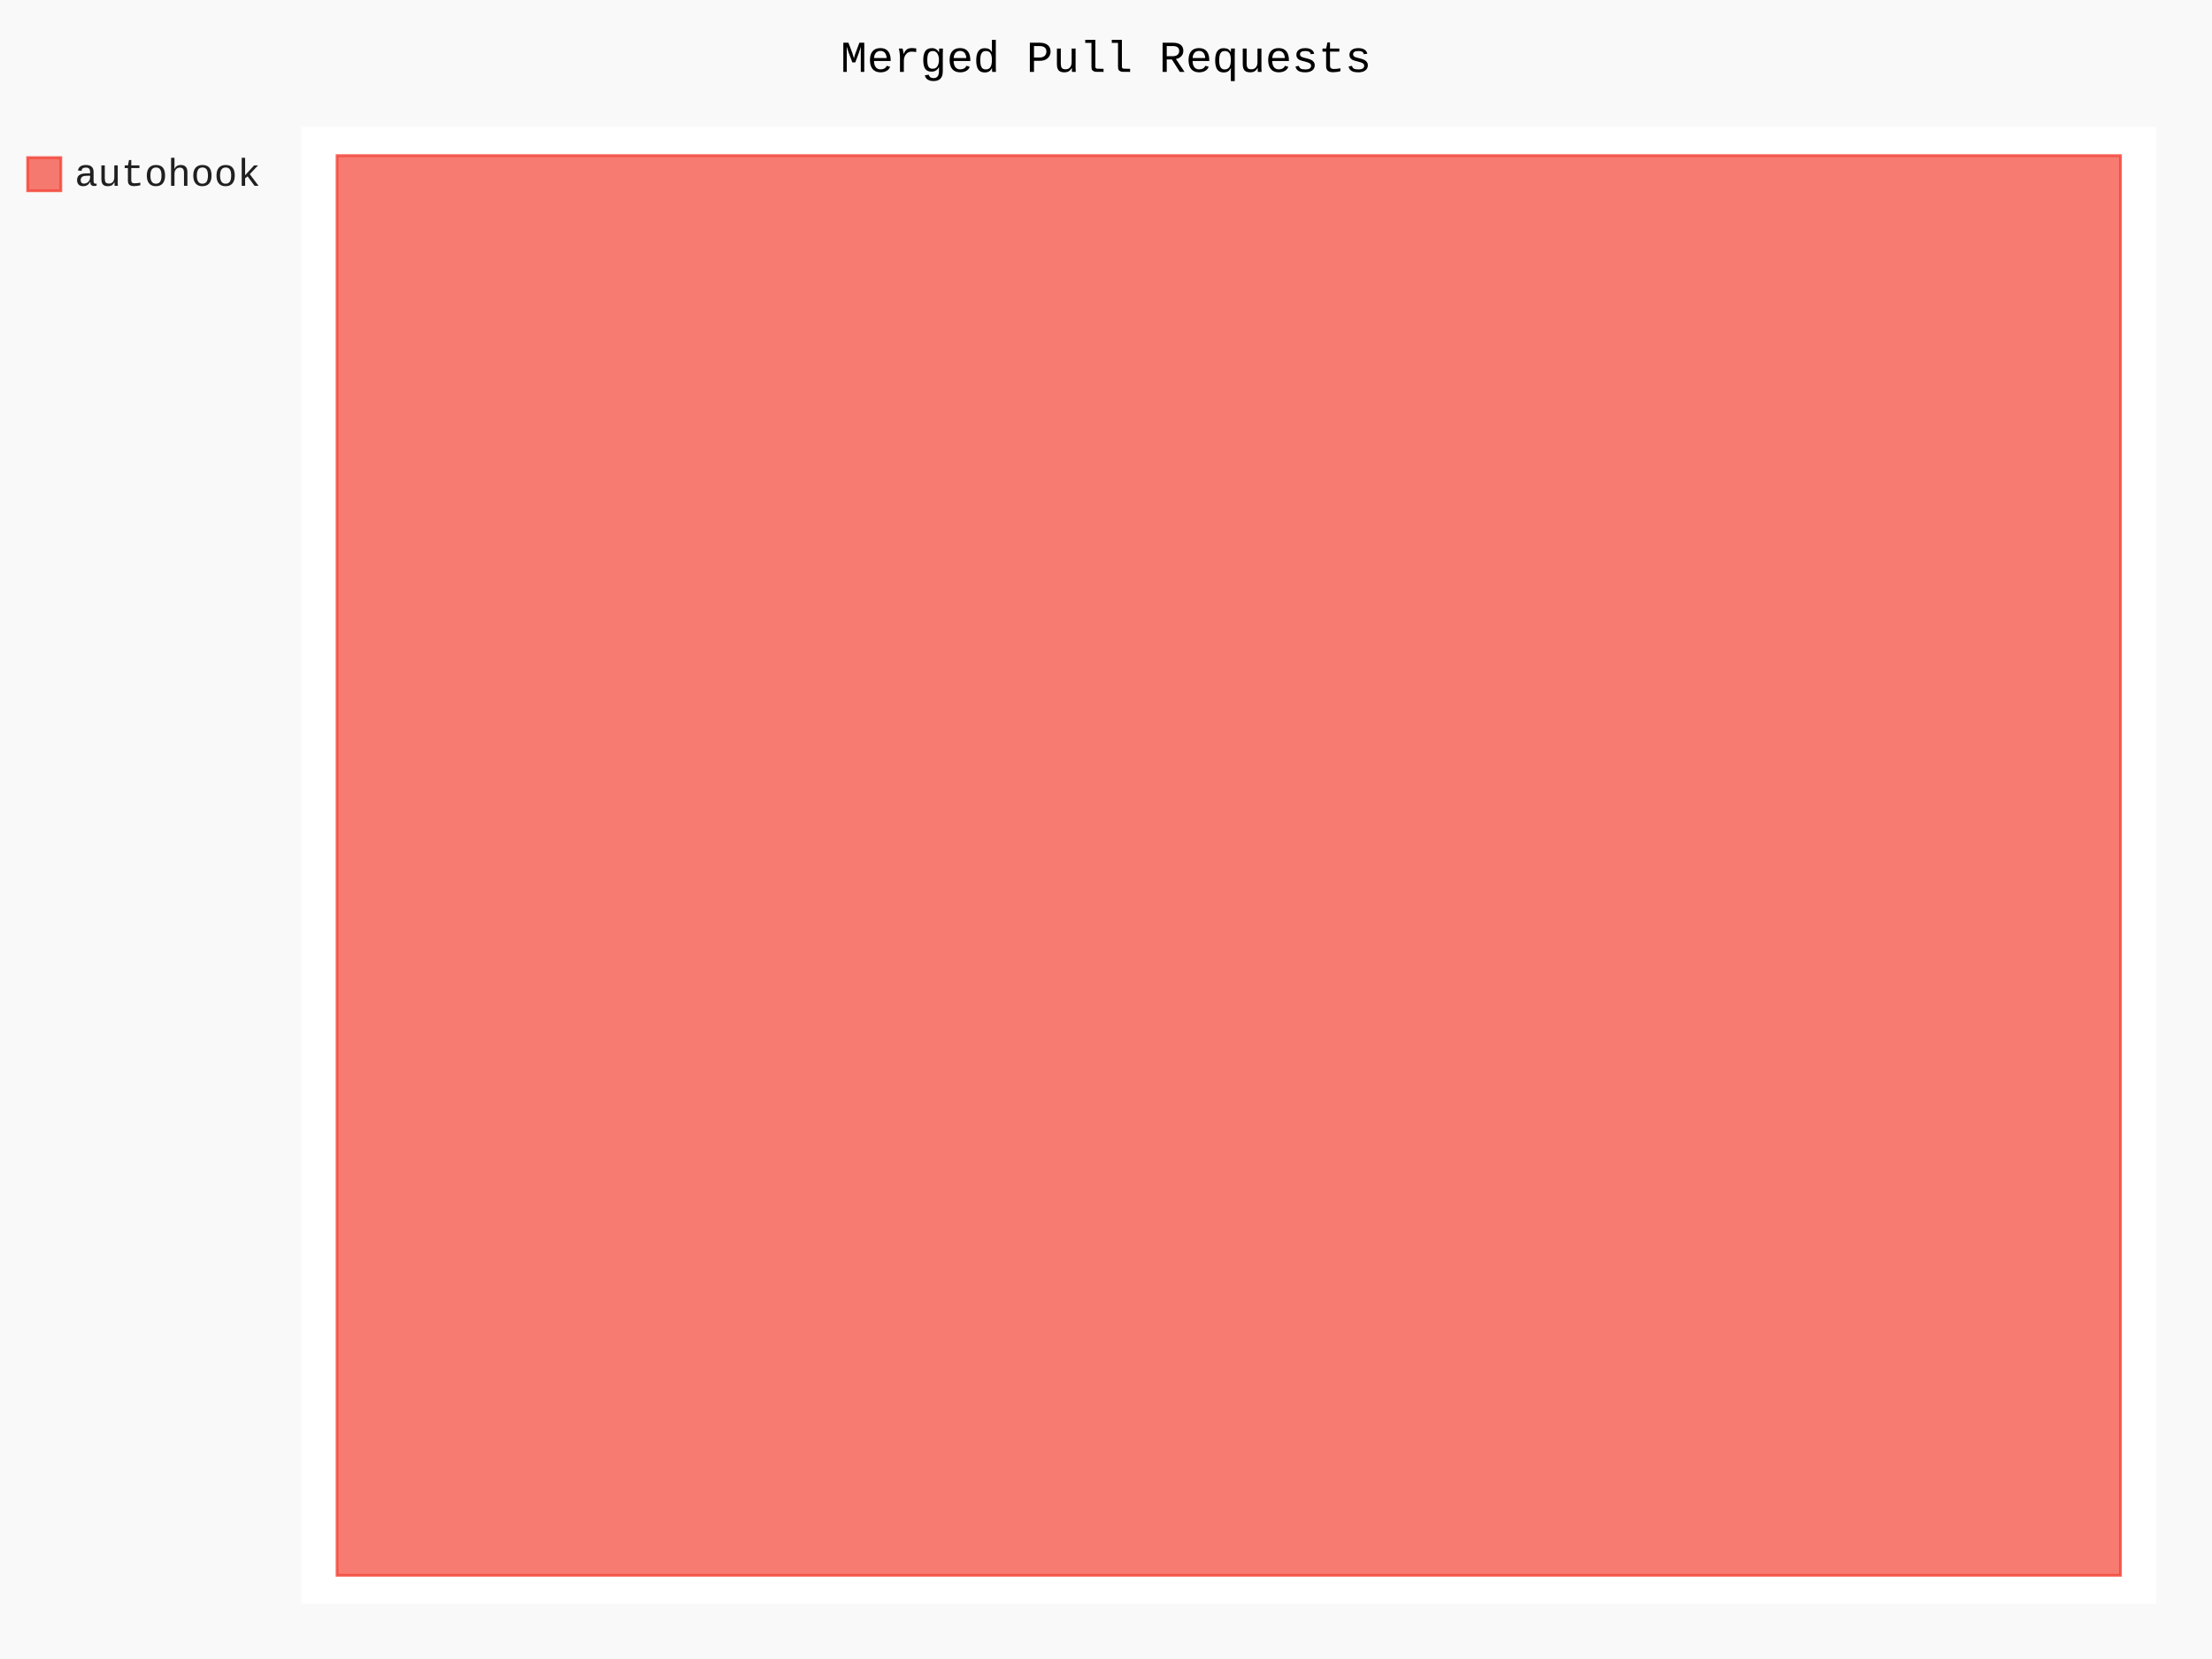
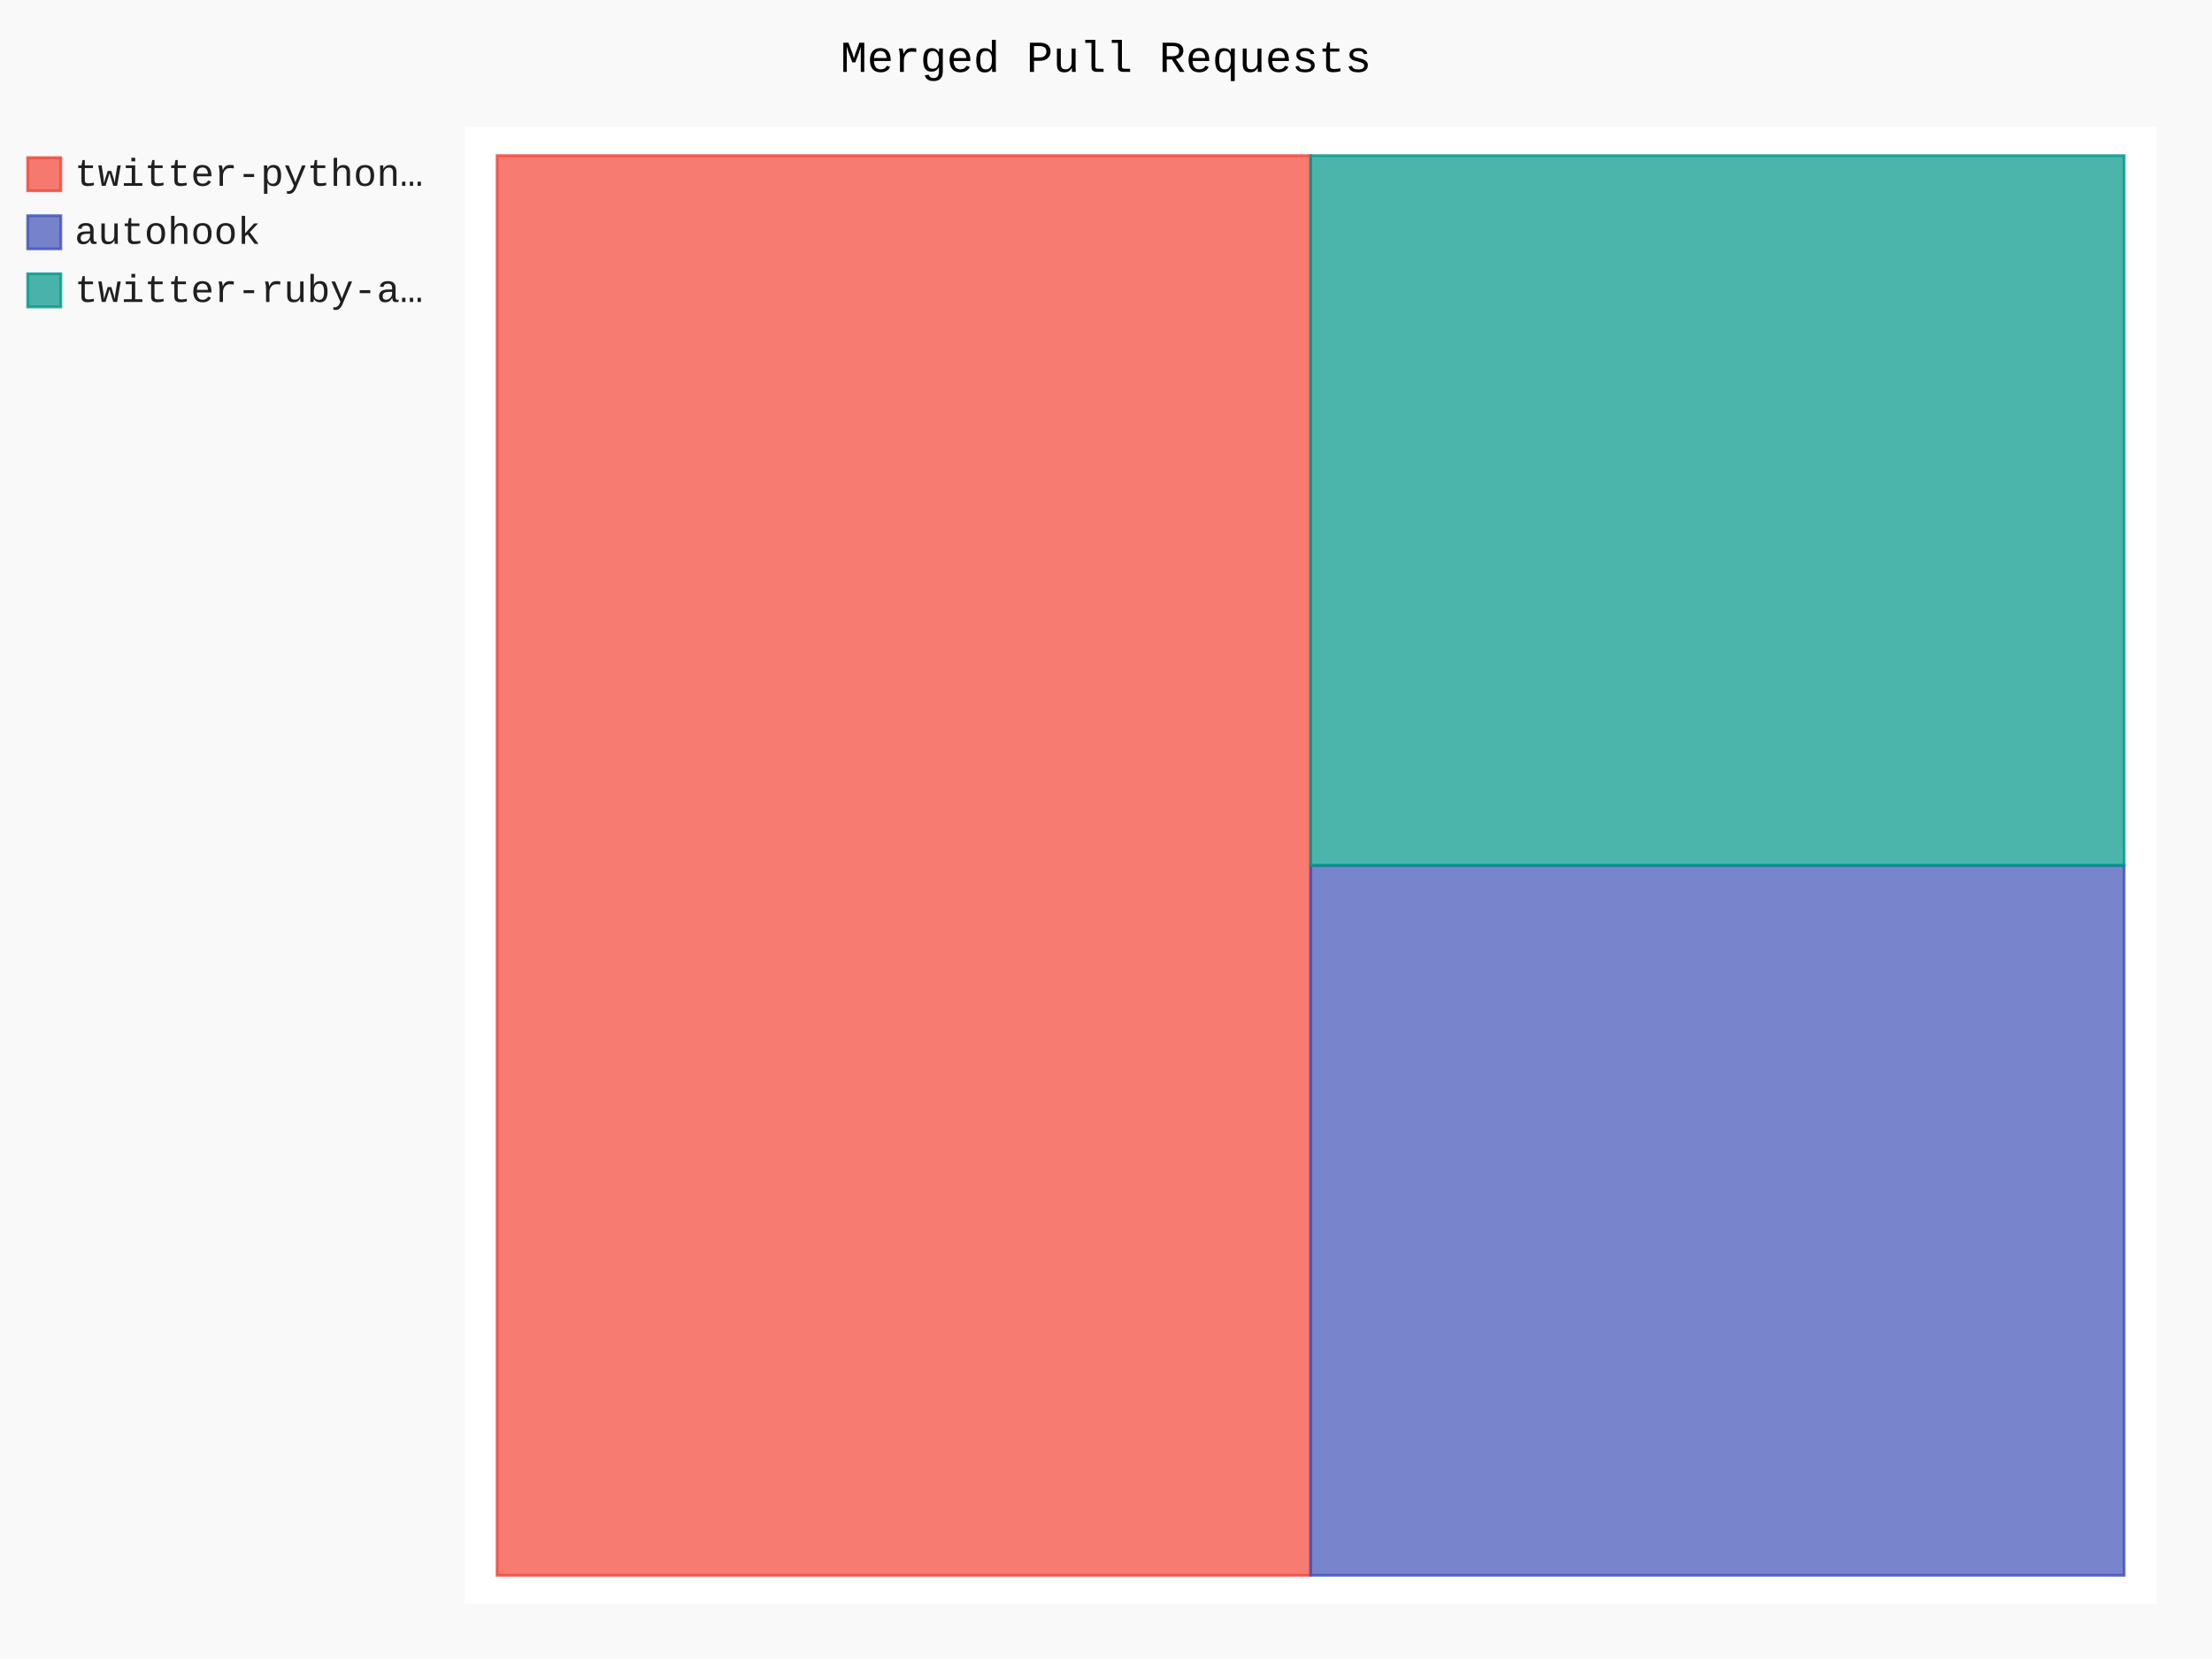
- <svg xmlns="http://www.w3.org/2000/svg" class="pygal-chart" id="chart-f0150201-4435-4406-bc43-1069966e602d" viewBox="0 0 800 600">
+ <svg xmlns="http://www.w3.org/2000/svg" class="pygal-chart" id="chart-8e33d982-73d7-47c9-ae1b-15e23d6f75c7" viewBox="0 0 800 600">
  <defs>
-     <style type="text/css">#chart-f0150201-4435-4406-bc43-1069966e602d{-webkit-user-select:none;-webkit-font-smoothing:antialiased;font-family:Consolas,"Liberation Mono",Menlo,Courier,monospace}#chart-f0150201-4435-4406-bc43-1069966e602d .title{font-family:Consolas,"Liberation Mono",Menlo,Courier,monospace;font-size:16px}#chart-f0150201-4435-4406-bc43-1069966e602d .legends .legend text{font-family:Consolas,"Liberation Mono",Menlo,Courier,monospace;font-size:14px}#chart-f0150201-4435-4406-bc43-1069966e602d .axis text{font-family:Consolas,"Liberation Mono",Menlo,Courier,monospace;font-size:10px}#chart-f0150201-4435-4406-bc43-1069966e602d .axis text.major{font-family:Consolas,"Liberation Mono",Menlo,Courier,monospace;font-size:10px}#chart-f0150201-4435-4406-bc43-1069966e602d .text-overlay text.value{font-family:Consolas,"Liberation Mono",Menlo,Courier,monospace;font-size:16px}#chart-f0150201-4435-4406-bc43-1069966e602d .text-overlay text.label{font-family:Consolas,"Liberation Mono",Menlo,Courier,monospace;font-size:10px}#chart-f0150201-4435-4406-bc43-1069966e602d .tooltip{font-family:Consolas,"Liberation Mono",Menlo,Courier,monospace;font-size:14px}#chart-f0150201-4435-4406-bc43-1069966e602d text.no_data{font-family:Consolas,"Liberation Mono",Menlo,Courier,monospace;font-size:64px}
- #chart-f0150201-4435-4406-bc43-1069966e602d{background-color:rgba(249,249,249,1)}#chart-f0150201-4435-4406-bc43-1069966e602d path,#chart-f0150201-4435-4406-bc43-1069966e602d line,#chart-f0150201-4435-4406-bc43-1069966e602d rect,#chart-f0150201-4435-4406-bc43-1069966e602d circle{-webkit-transition:150ms;-moz-transition:150ms;transition:150ms}#chart-f0150201-4435-4406-bc43-1069966e602d .graph &gt; .background{fill:rgba(249,249,249,1)}#chart-f0150201-4435-4406-bc43-1069966e602d .plot &gt; .background{fill:rgba(255,255,255,1)}#chart-f0150201-4435-4406-bc43-1069966e602d .graph{fill:rgba(0,0,0,.87)}#chart-f0150201-4435-4406-bc43-1069966e602d text.no_data{fill:rgba(0,0,0,1)}#chart-f0150201-4435-4406-bc43-1069966e602d .title{fill:rgba(0,0,0,1)}#chart-f0150201-4435-4406-bc43-1069966e602d .legends .legend text{fill:rgba(0,0,0,.87)}#chart-f0150201-4435-4406-bc43-1069966e602d .legends .legend:hover text{fill:rgba(0,0,0,1)}#chart-f0150201-4435-4406-bc43-1069966e602d .axis .line{stroke:rgba(0,0,0,1)}#chart-f0150201-4435-4406-bc43-1069966e602d .axis .guide.line{stroke:rgba(0,0,0,.54)}#chart-f0150201-4435-4406-bc43-1069966e602d .axis .major.line{stroke:rgba(0,0,0,.87)}#chart-f0150201-4435-4406-bc43-1069966e602d .axis text.major{fill:rgba(0,0,0,1)}#chart-f0150201-4435-4406-bc43-1069966e602d .axis.y .guides:hover .guide.line,#chart-f0150201-4435-4406-bc43-1069966e602d .line-graph .axis.x .guides:hover .guide.line,#chart-f0150201-4435-4406-bc43-1069966e602d .stackedline-graph .axis.x .guides:hover .guide.line,#chart-f0150201-4435-4406-bc43-1069966e602d .xy-graph .axis.x .guides:hover .guide.line{stroke:rgba(0,0,0,1)}#chart-f0150201-4435-4406-bc43-1069966e602d .axis .guides:hover text{fill:rgba(0,0,0,1)}#chart-f0150201-4435-4406-bc43-1069966e602d .reactive{fill-opacity:.7;stroke-opacity:.8}#chart-f0150201-4435-4406-bc43-1069966e602d .ci{stroke:rgba(0,0,0,.87)}#chart-f0150201-4435-4406-bc43-1069966e602d .reactive.active,#chart-f0150201-4435-4406-bc43-1069966e602d .active .reactive{fill-opacity:.8;stroke-opacity:.9;stroke-width:4}#chart-f0150201-4435-4406-bc43-1069966e602d .ci .reactive.active{stroke-width:1.5}#chart-f0150201-4435-4406-bc43-1069966e602d .series text{fill:rgba(0,0,0,1)}#chart-f0150201-4435-4406-bc43-1069966e602d .tooltip rect{fill:rgba(255,255,255,1);stroke:rgba(0,0,0,1);-webkit-transition:opacity 150ms;-moz-transition:opacity 150ms;transition:opacity 150ms}#chart-f0150201-4435-4406-bc43-1069966e602d .tooltip .label{fill:rgba(0,0,0,.87)}#chart-f0150201-4435-4406-bc43-1069966e602d .tooltip .label{fill:rgba(0,0,0,.87)}#chart-f0150201-4435-4406-bc43-1069966e602d .tooltip .legend{font-size:.8em;fill:rgba(0,0,0,.54)}#chart-f0150201-4435-4406-bc43-1069966e602d .tooltip .x_label{font-size:.6em;fill:rgba(0,0,0,1)}#chart-f0150201-4435-4406-bc43-1069966e602d .tooltip .xlink{font-size:.5em;text-decoration:underline}#chart-f0150201-4435-4406-bc43-1069966e602d .tooltip .value{font-size:1.5em}#chart-f0150201-4435-4406-bc43-1069966e602d .bound{font-size:.5em}#chart-f0150201-4435-4406-bc43-1069966e602d .max-value{font-size:.75em;fill:rgba(0,0,0,.54)}#chart-f0150201-4435-4406-bc43-1069966e602d .map-element{fill:rgba(255,255,255,1);stroke:rgba(0,0,0,.54) !important}#chart-f0150201-4435-4406-bc43-1069966e602d .map-element .reactive{fill-opacity:inherit;stroke-opacity:inherit}#chart-f0150201-4435-4406-bc43-1069966e602d .color-0,#chart-f0150201-4435-4406-bc43-1069966e602d .color-0 a:visited{stroke:#F44336;fill:#F44336}#chart-f0150201-4435-4406-bc43-1069966e602d .text-overlay .color-0 text{fill:black}
- #chart-f0150201-4435-4406-bc43-1069966e602d text.no_data{text-anchor:middle}#chart-f0150201-4435-4406-bc43-1069966e602d .guide.line{fill:none}#chart-f0150201-4435-4406-bc43-1069966e602d .centered{text-anchor:middle}#chart-f0150201-4435-4406-bc43-1069966e602d .title{text-anchor:middle}#chart-f0150201-4435-4406-bc43-1069966e602d .legends .legend text{fill-opacity:1}#chart-f0150201-4435-4406-bc43-1069966e602d .axis.x text{text-anchor:middle}#chart-f0150201-4435-4406-bc43-1069966e602d .axis.x:not(.web) text[transform]{text-anchor:start}#chart-f0150201-4435-4406-bc43-1069966e602d .axis.x:not(.web) text[transform].backwards{text-anchor:end}#chart-f0150201-4435-4406-bc43-1069966e602d .axis.y text{text-anchor:end}#chart-f0150201-4435-4406-bc43-1069966e602d .axis.y text[transform].backwards{text-anchor:start}#chart-f0150201-4435-4406-bc43-1069966e602d .axis.y2 text{text-anchor:start}#chart-f0150201-4435-4406-bc43-1069966e602d .axis.y2 text[transform].backwards{text-anchor:end}#chart-f0150201-4435-4406-bc43-1069966e602d .axis .guide.line{stroke-dasharray:4,4}#chart-f0150201-4435-4406-bc43-1069966e602d .axis .major.guide.line{stroke-dasharray:6,6}#chart-f0150201-4435-4406-bc43-1069966e602d .horizontal .axis.y .guide.line,#chart-f0150201-4435-4406-bc43-1069966e602d .horizontal .axis.y2 .guide.line,#chart-f0150201-4435-4406-bc43-1069966e602d .vertical .axis.x .guide.line{opacity:0}#chart-f0150201-4435-4406-bc43-1069966e602d .horizontal .axis.always_show .guide.line,#chart-f0150201-4435-4406-bc43-1069966e602d .vertical .axis.always_show .guide.line{opacity:1 !important}#chart-f0150201-4435-4406-bc43-1069966e602d .axis.y .guides:hover .guide.line,#chart-f0150201-4435-4406-bc43-1069966e602d .axis.y2 .guides:hover .guide.line,#chart-f0150201-4435-4406-bc43-1069966e602d .axis.x .guides:hover .guide.line{opacity:1}#chart-f0150201-4435-4406-bc43-1069966e602d .axis .guides:hover text{opacity:1}#chart-f0150201-4435-4406-bc43-1069966e602d .nofill{fill:none}#chart-f0150201-4435-4406-bc43-1069966e602d .subtle-fill{fill-opacity:.2}#chart-f0150201-4435-4406-bc43-1069966e602d .dot{stroke-width:1px;fill-opacity:1}#chart-f0150201-4435-4406-bc43-1069966e602d .dot.active{stroke-width:5px}#chart-f0150201-4435-4406-bc43-1069966e602d .dot.negative{fill:transparent}#chart-f0150201-4435-4406-bc43-1069966e602d text,#chart-f0150201-4435-4406-bc43-1069966e602d tspan{stroke:none !important}#chart-f0150201-4435-4406-bc43-1069966e602d .series text.active{opacity:1}#chart-f0150201-4435-4406-bc43-1069966e602d .tooltip rect{fill-opacity:.95;stroke-width:.5}#chart-f0150201-4435-4406-bc43-1069966e602d .tooltip text{fill-opacity:1}#chart-f0150201-4435-4406-bc43-1069966e602d .showable{visibility:hidden}#chart-f0150201-4435-4406-bc43-1069966e602d .showable.shown{visibility:visible}#chart-f0150201-4435-4406-bc43-1069966e602d .gauge-background{fill:rgba(229,229,229,1);stroke:none}#chart-f0150201-4435-4406-bc43-1069966e602d .bg-lines{stroke:rgba(249,249,249,1);stroke-width:2px}</style>
+     <style type="text/css">#chart-8e33d982-73d7-47c9-ae1b-15e23d6f75c7{-webkit-user-select:none;-webkit-font-smoothing:antialiased;font-family:Consolas,"Liberation Mono",Menlo,Courier,monospace}#chart-8e33d982-73d7-47c9-ae1b-15e23d6f75c7 .title{font-family:Consolas,"Liberation Mono",Menlo,Courier,monospace;font-size:16px}#chart-8e33d982-73d7-47c9-ae1b-15e23d6f75c7 .legends .legend text{font-family:Consolas,"Liberation Mono",Menlo,Courier,monospace;font-size:14px}#chart-8e33d982-73d7-47c9-ae1b-15e23d6f75c7 .axis text{font-family:Consolas,"Liberation Mono",Menlo,Courier,monospace;font-size:10px}#chart-8e33d982-73d7-47c9-ae1b-15e23d6f75c7 .axis text.major{font-family:Consolas,"Liberation Mono",Menlo,Courier,monospace;font-size:10px}#chart-8e33d982-73d7-47c9-ae1b-15e23d6f75c7 .text-overlay text.value{font-family:Consolas,"Liberation Mono",Menlo,Courier,monospace;font-size:16px}#chart-8e33d982-73d7-47c9-ae1b-15e23d6f75c7 .text-overlay text.label{font-family:Consolas,"Liberation Mono",Menlo,Courier,monospace;font-size:10px}#chart-8e33d982-73d7-47c9-ae1b-15e23d6f75c7 .tooltip{font-family:Consolas,"Liberation Mono",Menlo,Courier,monospace;font-size:14px}#chart-8e33d982-73d7-47c9-ae1b-15e23d6f75c7 text.no_data{font-family:Consolas,"Liberation Mono",Menlo,Courier,monospace;font-size:64px}
+ #chart-8e33d982-73d7-47c9-ae1b-15e23d6f75c7{background-color:rgba(249,249,249,1)}#chart-8e33d982-73d7-47c9-ae1b-15e23d6f75c7 path,#chart-8e33d982-73d7-47c9-ae1b-15e23d6f75c7 line,#chart-8e33d982-73d7-47c9-ae1b-15e23d6f75c7 rect,#chart-8e33d982-73d7-47c9-ae1b-15e23d6f75c7 circle{-webkit-transition:150ms;-moz-transition:150ms;transition:150ms}#chart-8e33d982-73d7-47c9-ae1b-15e23d6f75c7 .graph &gt; .background{fill:rgba(249,249,249,1)}#chart-8e33d982-73d7-47c9-ae1b-15e23d6f75c7 .plot &gt; .background{fill:rgba(255,255,255,1)}#chart-8e33d982-73d7-47c9-ae1b-15e23d6f75c7 .graph{fill:rgba(0,0,0,.87)}#chart-8e33d982-73d7-47c9-ae1b-15e23d6f75c7 text.no_data{fill:rgba(0,0,0,1)}#chart-8e33d982-73d7-47c9-ae1b-15e23d6f75c7 .title{fill:rgba(0,0,0,1)}#chart-8e33d982-73d7-47c9-ae1b-15e23d6f75c7 .legends .legend text{fill:rgba(0,0,0,.87)}#chart-8e33d982-73d7-47c9-ae1b-15e23d6f75c7 .legends .legend:hover text{fill:rgba(0,0,0,1)}#chart-8e33d982-73d7-47c9-ae1b-15e23d6f75c7 .axis .line{stroke:rgba(0,0,0,1)}#chart-8e33d982-73d7-47c9-ae1b-15e23d6f75c7 .axis .guide.line{stroke:rgba(0,0,0,.54)}#chart-8e33d982-73d7-47c9-ae1b-15e23d6f75c7 .axis .major.line{stroke:rgba(0,0,0,.87)}#chart-8e33d982-73d7-47c9-ae1b-15e23d6f75c7 .axis text.major{fill:rgba(0,0,0,1)}#chart-8e33d982-73d7-47c9-ae1b-15e23d6f75c7 .axis.y .guides:hover .guide.line,#chart-8e33d982-73d7-47c9-ae1b-15e23d6f75c7 .line-graph .axis.x .guides:hover .guide.line,#chart-8e33d982-73d7-47c9-ae1b-15e23d6f75c7 .stackedline-graph .axis.x .guides:hover .guide.line,#chart-8e33d982-73d7-47c9-ae1b-15e23d6f75c7 .xy-graph .axis.x .guides:hover .guide.line{stroke:rgba(0,0,0,1)}#chart-8e33d982-73d7-47c9-ae1b-15e23d6f75c7 .axis .guides:hover text{fill:rgba(0,0,0,1)}#chart-8e33d982-73d7-47c9-ae1b-15e23d6f75c7 .reactive{fill-opacity:.7;stroke-opacity:.8}#chart-8e33d982-73d7-47c9-ae1b-15e23d6f75c7 .ci{stroke:rgba(0,0,0,.87)}#chart-8e33d982-73d7-47c9-ae1b-15e23d6f75c7 .reactive.active,#chart-8e33d982-73d7-47c9-ae1b-15e23d6f75c7 .active .reactive{fill-opacity:.8;stroke-opacity:.9;stroke-width:4}#chart-8e33d982-73d7-47c9-ae1b-15e23d6f75c7 .ci .reactive.active{stroke-width:1.5}#chart-8e33d982-73d7-47c9-ae1b-15e23d6f75c7 .series text{fill:rgba(0,0,0,1)}#chart-8e33d982-73d7-47c9-ae1b-15e23d6f75c7 .tooltip rect{fill:rgba(255,255,255,1);stroke:rgba(0,0,0,1);-webkit-transition:opacity 150ms;-moz-transition:opacity 150ms;transition:opacity 150ms}#chart-8e33d982-73d7-47c9-ae1b-15e23d6f75c7 .tooltip .label{fill:rgba(0,0,0,.87)}#chart-8e33d982-73d7-47c9-ae1b-15e23d6f75c7 .tooltip .label{fill:rgba(0,0,0,.87)}#chart-8e33d982-73d7-47c9-ae1b-15e23d6f75c7 .tooltip .legend{font-size:.8em;fill:rgba(0,0,0,.54)}#chart-8e33d982-73d7-47c9-ae1b-15e23d6f75c7 .tooltip .x_label{font-size:.6em;fill:rgba(0,0,0,1)}#chart-8e33d982-73d7-47c9-ae1b-15e23d6f75c7 .tooltip .xlink{font-size:.5em;text-decoration:underline}#chart-8e33d982-73d7-47c9-ae1b-15e23d6f75c7 .tooltip .value{font-size:1.5em}#chart-8e33d982-73d7-47c9-ae1b-15e23d6f75c7 .bound{font-size:.5em}#chart-8e33d982-73d7-47c9-ae1b-15e23d6f75c7 .max-value{font-size:.75em;fill:rgba(0,0,0,.54)}#chart-8e33d982-73d7-47c9-ae1b-15e23d6f75c7 .map-element{fill:rgba(255,255,255,1);stroke:rgba(0,0,0,.54) !important}#chart-8e33d982-73d7-47c9-ae1b-15e23d6f75c7 .map-element .reactive{fill-opacity:inherit;stroke-opacity:inherit}#chart-8e33d982-73d7-47c9-ae1b-15e23d6f75c7 .color-0,#chart-8e33d982-73d7-47c9-ae1b-15e23d6f75c7 .color-0 a:visited{stroke:#F44336;fill:#F44336}#chart-8e33d982-73d7-47c9-ae1b-15e23d6f75c7 .color-1,#chart-8e33d982-73d7-47c9-ae1b-15e23d6f75c7 .color-1 a:visited{stroke:#3F51B5;fill:#3F51B5}#chart-8e33d982-73d7-47c9-ae1b-15e23d6f75c7 .color-2,#chart-8e33d982-73d7-47c9-ae1b-15e23d6f75c7 .color-2 a:visited{stroke:#009688;fill:#009688}#chart-8e33d982-73d7-47c9-ae1b-15e23d6f75c7 .text-overlay .color-0 text{fill:black}#chart-8e33d982-73d7-47c9-ae1b-15e23d6f75c7 .text-overlay .color-1 text{fill:black}#chart-8e33d982-73d7-47c9-ae1b-15e23d6f75c7 .text-overlay .color-2 text{fill:black}
+ #chart-8e33d982-73d7-47c9-ae1b-15e23d6f75c7 text.no_data{text-anchor:middle}#chart-8e33d982-73d7-47c9-ae1b-15e23d6f75c7 .guide.line{fill:none}#chart-8e33d982-73d7-47c9-ae1b-15e23d6f75c7 .centered{text-anchor:middle}#chart-8e33d982-73d7-47c9-ae1b-15e23d6f75c7 .title{text-anchor:middle}#chart-8e33d982-73d7-47c9-ae1b-15e23d6f75c7 .legends .legend text{fill-opacity:1}#chart-8e33d982-73d7-47c9-ae1b-15e23d6f75c7 .axis.x text{text-anchor:middle}#chart-8e33d982-73d7-47c9-ae1b-15e23d6f75c7 .axis.x:not(.web) text[transform]{text-anchor:start}#chart-8e33d982-73d7-47c9-ae1b-15e23d6f75c7 .axis.x:not(.web) text[transform].backwards{text-anchor:end}#chart-8e33d982-73d7-47c9-ae1b-15e23d6f75c7 .axis.y text{text-anchor:end}#chart-8e33d982-73d7-47c9-ae1b-15e23d6f75c7 .axis.y text[transform].backwards{text-anchor:start}#chart-8e33d982-73d7-47c9-ae1b-15e23d6f75c7 .axis.y2 text{text-anchor:start}#chart-8e33d982-73d7-47c9-ae1b-15e23d6f75c7 .axis.y2 text[transform].backwards{text-anchor:end}#chart-8e33d982-73d7-47c9-ae1b-15e23d6f75c7 .axis .guide.line{stroke-dasharray:4,4}#chart-8e33d982-73d7-47c9-ae1b-15e23d6f75c7 .axis .major.guide.line{stroke-dasharray:6,6}#chart-8e33d982-73d7-47c9-ae1b-15e23d6f75c7 .horizontal .axis.y .guide.line,#chart-8e33d982-73d7-47c9-ae1b-15e23d6f75c7 .horizontal .axis.y2 .guide.line,#chart-8e33d982-73d7-47c9-ae1b-15e23d6f75c7 .vertical .axis.x .guide.line{opacity:0}#chart-8e33d982-73d7-47c9-ae1b-15e23d6f75c7 .horizontal .axis.always_show .guide.line,#chart-8e33d982-73d7-47c9-ae1b-15e23d6f75c7 .vertical .axis.always_show .guide.line{opacity:1 !important}#chart-8e33d982-73d7-47c9-ae1b-15e23d6f75c7 .axis.y .guides:hover .guide.line,#chart-8e33d982-73d7-47c9-ae1b-15e23d6f75c7 .axis.y2 .guides:hover .guide.line,#chart-8e33d982-73d7-47c9-ae1b-15e23d6f75c7 .axis.x .guides:hover .guide.line{opacity:1}#chart-8e33d982-73d7-47c9-ae1b-15e23d6f75c7 .axis .guides:hover text{opacity:1}#chart-8e33d982-73d7-47c9-ae1b-15e23d6f75c7 .nofill{fill:none}#chart-8e33d982-73d7-47c9-ae1b-15e23d6f75c7 .subtle-fill{fill-opacity:.2}#chart-8e33d982-73d7-47c9-ae1b-15e23d6f75c7 .dot{stroke-width:1px;fill-opacity:1}#chart-8e33d982-73d7-47c9-ae1b-15e23d6f75c7 .dot.active{stroke-width:5px}#chart-8e33d982-73d7-47c9-ae1b-15e23d6f75c7 .dot.negative{fill:transparent}#chart-8e33d982-73d7-47c9-ae1b-15e23d6f75c7 text,#chart-8e33d982-73d7-47c9-ae1b-15e23d6f75c7 tspan{stroke:none !important}#chart-8e33d982-73d7-47c9-ae1b-15e23d6f75c7 .series text.active{opacity:1}#chart-8e33d982-73d7-47c9-ae1b-15e23d6f75c7 .tooltip rect{fill-opacity:.95;stroke-width:.5}#chart-8e33d982-73d7-47c9-ae1b-15e23d6f75c7 .tooltip text{fill-opacity:1}#chart-8e33d982-73d7-47c9-ae1b-15e23d6f75c7 .showable{visibility:hidden}#chart-8e33d982-73d7-47c9-ae1b-15e23d6f75c7 .showable.shown{visibility:visible}#chart-8e33d982-73d7-47c9-ae1b-15e23d6f75c7 .gauge-background{fill:rgba(229,229,229,1);stroke:none}#chart-8e33d982-73d7-47c9-ae1b-15e23d6f75c7 .bg-lines{stroke:rgba(249,249,249,1);stroke-width:2px}</style>
  </defs>
  <g class="graph treemap-graph vertical">
    <rect class="background" height="600" width="800" x="0" y="0" />
-     <g class="plot" transform="translate(109, 46)">
-       <rect class="background" height="534" width="670.8" x="0" y="0" />
+     <g class="plot" transform="translate(168, 46)">
+       <rect class="background" height="534" width="612.0" x="0" y="0" />
      <g class="series serie-0 color-0">
        <g class="rects">
          <g class="rect">
-             <rect class="rect reactive tooltip-trigger" height="513.462" width="645.0" x="12.9" y="10.269" />
+             <rect class="rect reactive tooltip-trigger" height="513.462" width="294.231" x="11.769" y="10.269" />
+           </g>
+         </g>
+       </g>
+       <g class="series serie-1 color-1">
+         <g class="rects">
+           <g class="rect">
+             <rect class="rect reactive tooltip-trigger" height="256.731" width="294.231" x="306" y="267.0" />
+           </g>
+         </g>
+       </g>
+       <g class="series serie-2 color-2">
+         <g class="rects">
+           <g class="rect">
+             <rect class="rect reactive tooltip-trigger" height="256.731" width="294.231" x="306" y="10.269" />
          </g>
        </g>
      </g>
    </g>
    <g class="titles">
      <text class="title plot_title" x="400.0" y="26">Merged Pull Requests</text>
    </g>
-     <g class="plot overlay" transform="translate(109, 46)">
+     <g class="plot overlay" transform="translate(168, 46)">
      <g class="series serie-0 color-0" />
+       <g class="series serie-1 color-1" />
+       <g class="series serie-2 color-2" />
    </g>
-     <g class="plot text-overlay" transform="translate(109, 46)">
+     <g class="plot text-overlay" transform="translate(168, 46)">
      <g class="series serie-0 color-0" />
+       <g class="series serie-1 color-1" />
+       <g class="series serie-2 color-2" />
    </g>
-     <g class="plot tooltip-overlay" transform="translate(109, 46)">
+     <g class="plot tooltip-overlay" transform="translate(168, 46)">
      <g class="tooltip" style="opacity: 0" transform="translate(0 0)">
        <rect class="tooltip-box" height="0" rx="0" ry="0" width="0" />
        <g class="text" />
      </g>
    </g>
    <g class="legends" transform="translate(10, 56)">
      <g class="legend reactive activate-serie" id="activate-serie-0">
        <rect class="color-0 reactive" height="12" width="12" x="0.0" y="1.0" />
-         <text x="17.0" y="11.2">autohook</text>
+         <text x="17.0" y="11.2">twitter-python…</text>
+       </g>
+       <g class="legend reactive activate-serie" id="activate-serie-1">
+         <rect class="color-1 reactive" height="12" width="12" x="0.0" y="22.0" />
+         <text x="17.0" y="32.2">autohook</text>
+       </g>
+       <g class="legend reactive activate-serie" id="activate-serie-2">
+         <rect class="color-2 reactive" height="12" width="12" x="0.0" y="43.0" />
+         <text x="17.0" y="53.2">twitter-ruby-a…</text>
      </g>
    </g>
    <g class="legends" transform="translate(790, 56)" />
  </g>
</svg>
